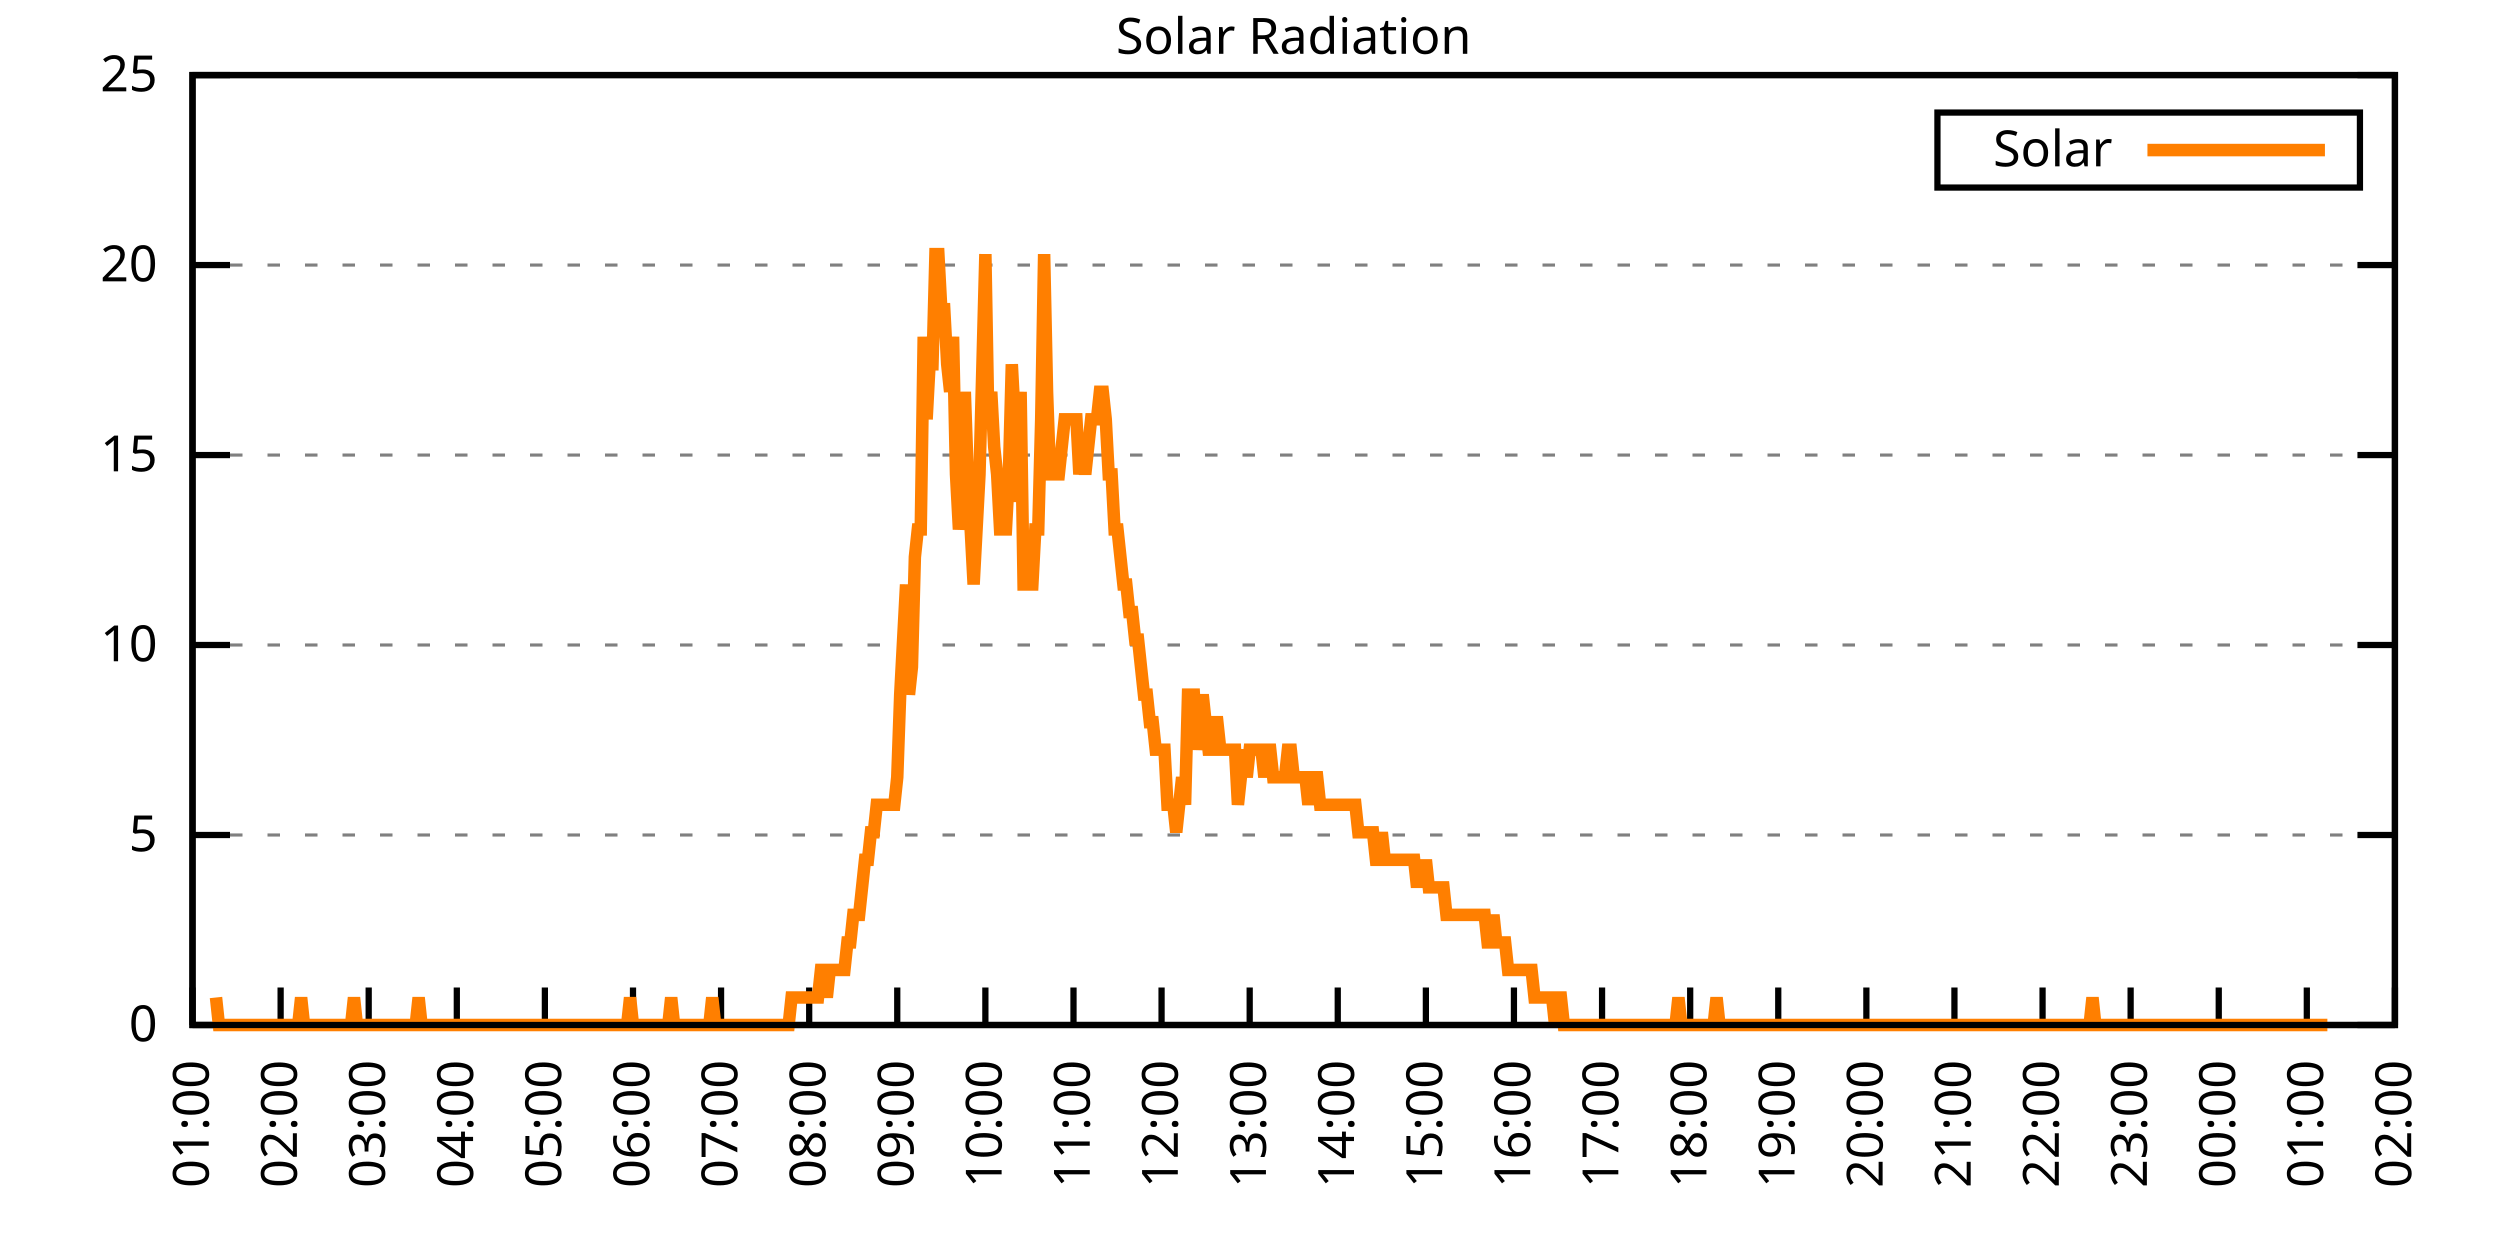
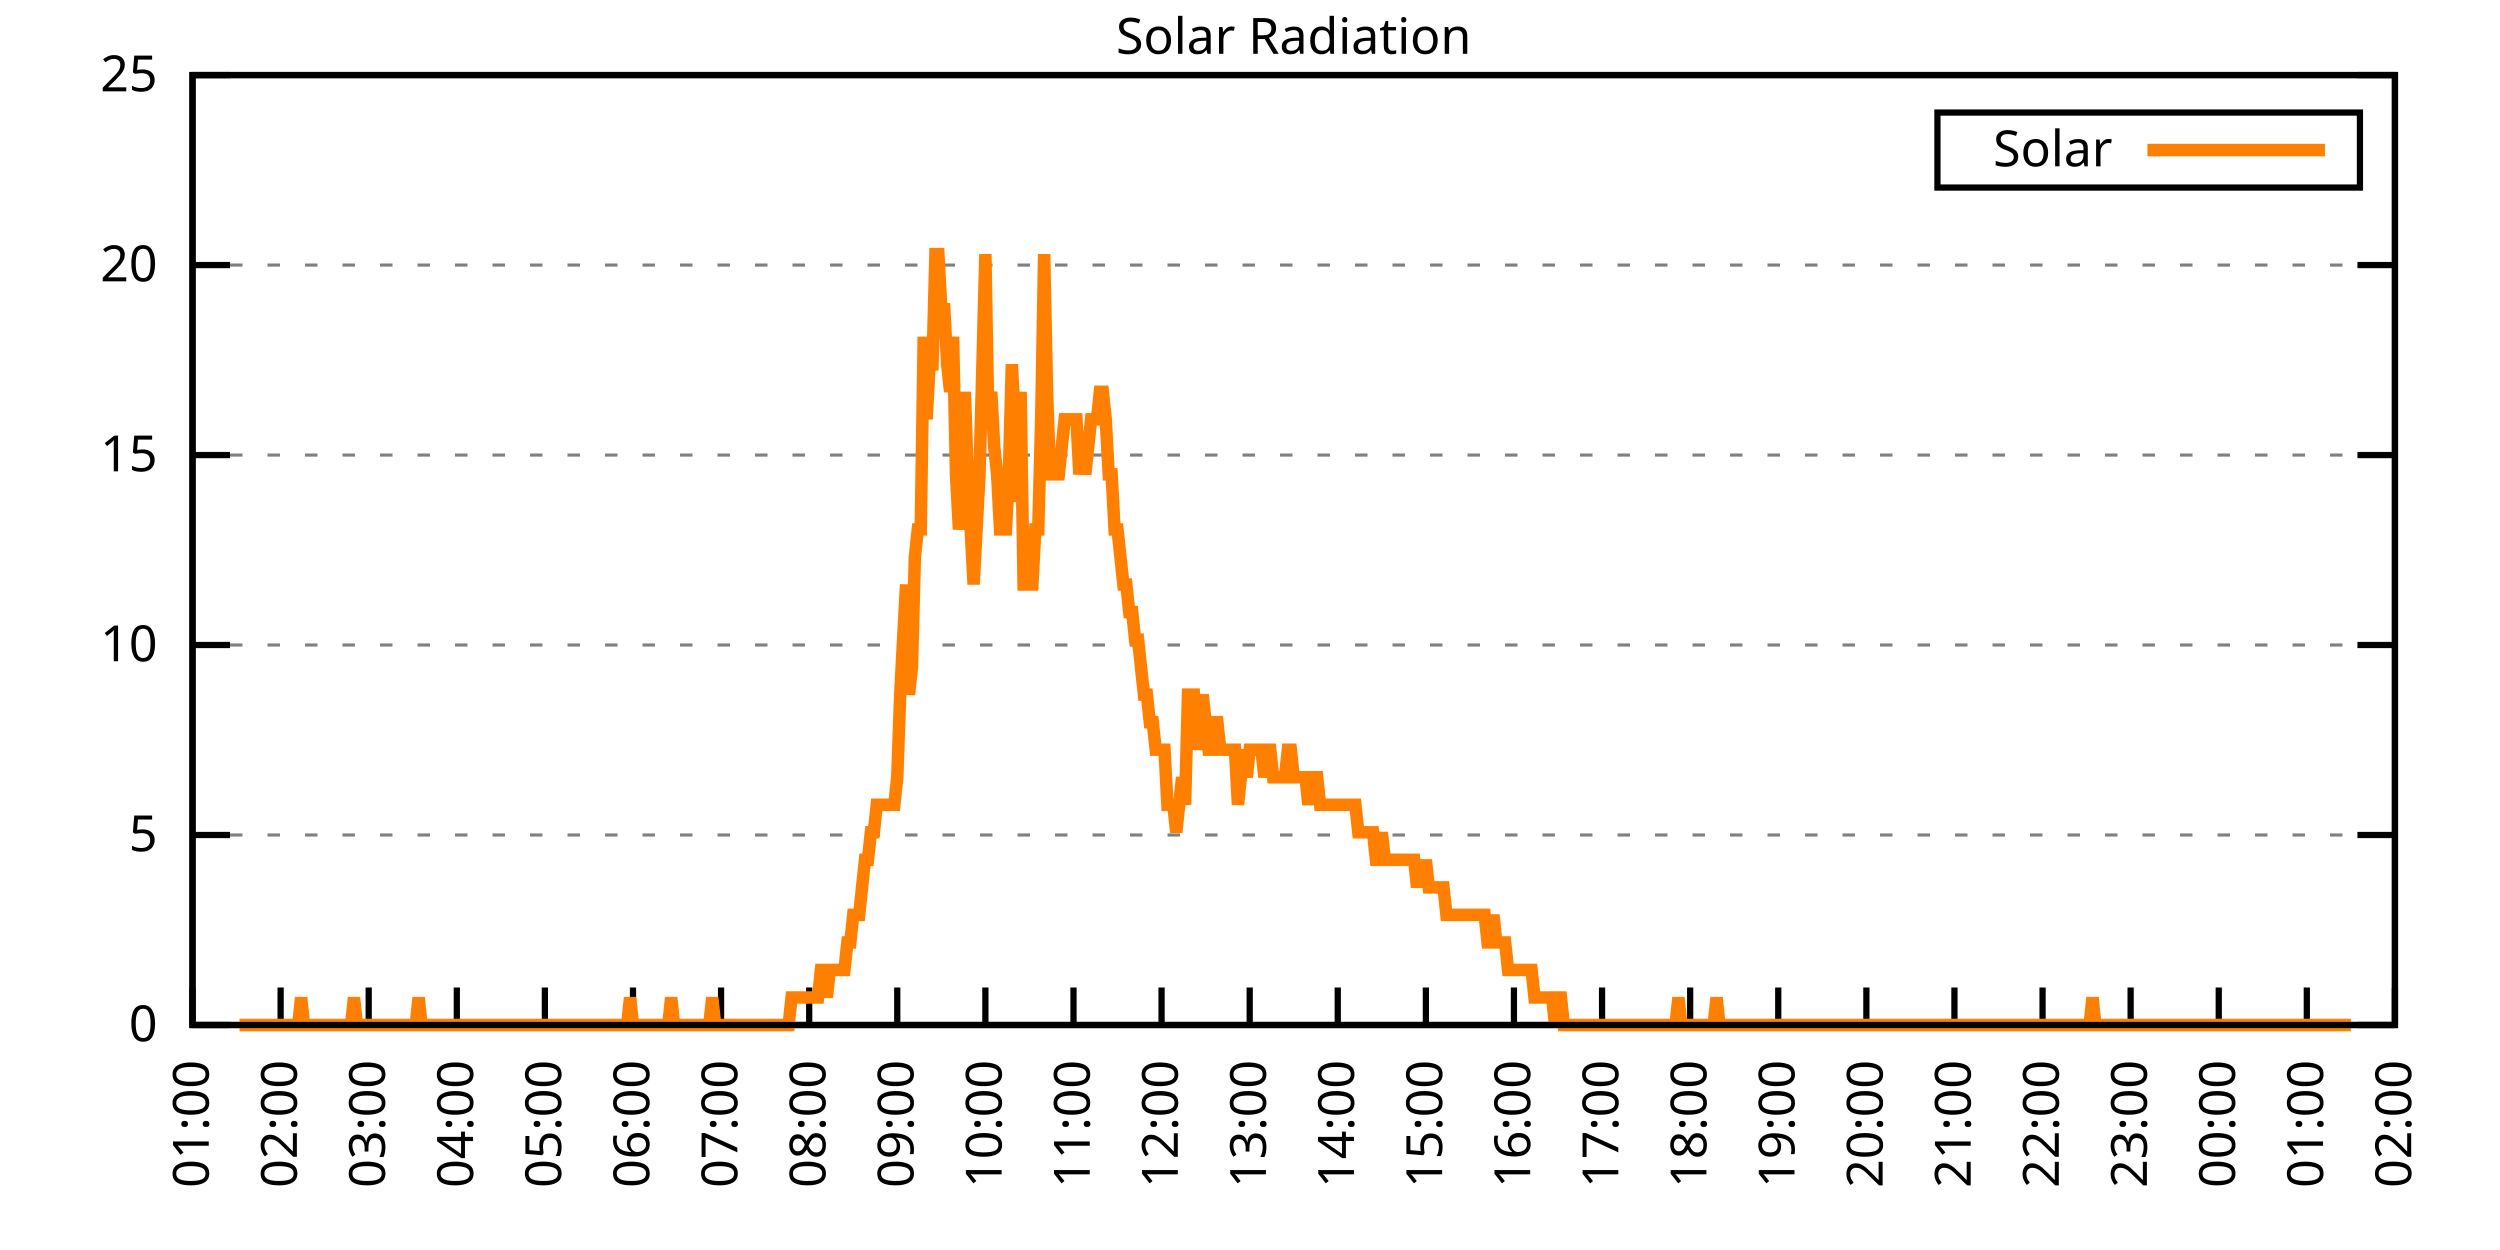
<svg xmlns="http://www.w3.org/2000/svg" xmlns:xlink="http://www.w3.org/1999/xlink" width="400" height="200" viewBox="0 0 400 200">
  <g id="gnuplot_canvas">
    <rect x="0" y="0" width="400" height="200" fill="none" />
    <defs>
      <circle id="gpDot" r="0.5" stroke-width="0.5" stroke="currentColor" />
      <path id="gpPt0" stroke-width="0.333" stroke="currentColor" d="M-1,0 h2 M0,-1 v2" />
      <path id="gpPt1" stroke-width="0.333" stroke="currentColor" d="M-1,-1 L1,1 M1,-1 L-1,1" />
      <path id="gpPt2" stroke-width="0.333" stroke="currentColor" d="M-1,0 L1,0 M0,-1 L0,1 M-1,-1 L1,1 M-1,1 L1,-1" />
      <rect id="gpPt3" stroke-width="0.333" stroke="currentColor" x="-1" y="-1" width="2" height="2" />
      <rect id="gpPt4" stroke-width="0.333" stroke="currentColor" fill="currentColor" x="-1" y="-1" width="2" height="2" />
      <circle id="gpPt5" stroke-width="0.333" stroke="currentColor" cx="0" cy="0" r="1" />
      <use xlink:href="#gpPt5" id="gpPt6" fill="currentColor" stroke="none" />
      <path id="gpPt7" stroke-width="0.333" stroke="currentColor" d="M0,-1.33 L-1.33,0.67 L1.33,0.67 z" />
      <use xlink:href="#gpPt7" id="gpPt8" fill="currentColor" stroke="none" />
      <use xlink:href="#gpPt7" id="gpPt9" stroke="currentColor" transform="rotate(180)" />
      <use xlink:href="#gpPt9" id="gpPt10" fill="currentColor" stroke="none" />
      <use xlink:href="#gpPt3" id="gpPt11" stroke="currentColor" transform="rotate(45)" />
      <use xlink:href="#gpPt11" id="gpPt12" fill="currentColor" stroke="none" />
      <path id="gpPt13" stroke-width="0.333" stroke="currentColor" d="M0,1.330 L1.265,0.411 L0.782,-1.067 L-0.782,-1.076 L-1.265,0.411 z" />
      <use xlink:href="#gpPt13" id="gpPt14" fill="currentColor" stroke="none" />
      <filter id="textbox" filterUnits="objectBoundingBox" x="0" y="0" height="1" width="1">
        <feFlood flood-color="white" flood-opacity="1" result="bgnd" />
        <feComposite in="SourceGraphic" in2="bgnd" operator="atop" />
      </filter>
      <filter id="greybox" filterUnits="objectBoundingBox" x="0" y="0" height="1" width="1">
        <feFlood flood-color="lightgrey" flood-opacity="1" result="grey" />
        <feComposite in="SourceGraphic" in2="grey" operator="atop" />
      </filter>
    </defs>
    <g fill="none" color="white" stroke="currentColor" stroke-width="1.00" stroke-linecap="butt" stroke-linejoin="miter">
</g>
    <g fill="none" color="black" stroke="currentColor" stroke-width="1.00" stroke-linecap="butt" stroke-linejoin="miter">
      <g stroke="none" shape-rendering="crispEdges">
        <polygon fill="rgb(255, 255, 255)" points="30.80,164.00 383.18,164.00 383.18,12.02 30.80,12.02 " />
      </g>
    </g>
    <g fill="none" color="black" stroke="currentColor" stroke-width="1.00" stroke-linecap="butt" stroke-linejoin="miter">
</g>
    <g fill="none" color="black" stroke="black" stroke-width="0.50" stroke-linecap="butt" stroke-linejoin="miter">
</g>
    <g fill="none" color="gray" stroke="currentColor" stroke-width="0.50" stroke-linecap="butt" stroke-linejoin="miter">
      <path stroke="gray" stroke-dasharray="2,4" class="gridline" d="M30.80,164.00 L383.19,164.00  " />
    </g>
    <g fill="none" color="gray" stroke="gray" stroke-width="1.00" stroke-linecap="butt" stroke-linejoin="miter">
</g>
    <g fill="none" color="black" stroke="currentColor" stroke-width="1.00" stroke-linecap="butt" stroke-linejoin="miter">
      <path stroke="black" d="M30.80,164.00 L36.80,164.00 M383.19,164.00 L377.19,164.00  " />
      <g transform="translate(25.20,166.60)" stroke="none" fill="black" font-family="Sans" font-size="8.00" text-anchor="end">
        <text>
          <tspan font-family="Sans"> 0</tspan>
        </text>
      </g>
    </g>
    <g fill="none" color="black" stroke="currentColor" stroke-width="1.00" stroke-linecap="butt" stroke-linejoin="miter">
</g>
    <g fill="none" color="black" stroke="black" stroke-width="0.50" stroke-linecap="butt" stroke-linejoin="miter">
</g>
    <g fill="none" color="gray" stroke="currentColor" stroke-width="0.50" stroke-linecap="butt" stroke-linejoin="miter">
      <path stroke="gray" stroke-dasharray="2,4" class="gridline" d="M30.80,133.60 L383.19,133.60  " />
    </g>
    <g fill="none" color="gray" stroke="gray" stroke-width="1.00" stroke-linecap="butt" stroke-linejoin="miter">
</g>
    <g fill="none" color="black" stroke="currentColor" stroke-width="1.00" stroke-linecap="butt" stroke-linejoin="miter">
      <path stroke="black" d="M30.80,133.60 L36.80,133.60 M383.19,133.60 L377.19,133.60  " />
      <g transform="translate(25.20,136.20)" stroke="none" fill="black" font-family="Sans" font-size="8.00" text-anchor="end">
        <text>
          <tspan font-family="Sans"> 5</tspan>
        </text>
      </g>
    </g>
    <g fill="none" color="black" stroke="currentColor" stroke-width="1.00" stroke-linecap="butt" stroke-linejoin="miter">
</g>
    <g fill="none" color="black" stroke="black" stroke-width="0.50" stroke-linecap="butt" stroke-linejoin="miter">
</g>
    <g fill="none" color="gray" stroke="currentColor" stroke-width="0.50" stroke-linecap="butt" stroke-linejoin="miter">
      <path stroke="gray" stroke-dasharray="2,4" class="gridline" d="M30.80,103.20 L383.19,103.20  " />
    </g>
    <g fill="none" color="gray" stroke="gray" stroke-width="1.00" stroke-linecap="butt" stroke-linejoin="miter">
</g>
    <g fill="none" color="black" stroke="currentColor" stroke-width="1.00" stroke-linecap="butt" stroke-linejoin="miter">
      <path stroke="black" d="M30.80,103.20 L36.80,103.20 M383.19,103.20 L377.19,103.20  " />
      <g transform="translate(25.20,105.80)" stroke="none" fill="black" font-family="Sans" font-size="8.00" text-anchor="end">
        <text>
          <tspan font-family="Sans"> 10</tspan>
        </text>
      </g>
    </g>
    <g fill="none" color="black" stroke="currentColor" stroke-width="1.00" stroke-linecap="butt" stroke-linejoin="miter">
</g>
    <g fill="none" color="black" stroke="black" stroke-width="0.50" stroke-linecap="butt" stroke-linejoin="miter">
</g>
    <g fill="none" color="gray" stroke="currentColor" stroke-width="0.50" stroke-linecap="butt" stroke-linejoin="miter">
      <path stroke="gray" stroke-dasharray="2,4" class="gridline" d="M30.80,72.81 L383.19,72.81  " />
    </g>
    <g fill="none" color="gray" stroke="gray" stroke-width="1.00" stroke-linecap="butt" stroke-linejoin="miter">
</g>
    <g fill="none" color="black" stroke="currentColor" stroke-width="1.00" stroke-linecap="butt" stroke-linejoin="miter">
      <path stroke="black" d="M30.80,72.81 L36.80,72.81 M383.19,72.81 L377.19,72.81  " />
      <g transform="translate(25.20,75.41)" stroke="none" fill="black" font-family="Sans" font-size="8.00" text-anchor="end">
        <text>
          <tspan font-family="Sans"> 15</tspan>
        </text>
      </g>
    </g>
    <g fill="none" color="black" stroke="currentColor" stroke-width="1.00" stroke-linecap="butt" stroke-linejoin="miter">
</g>
    <g fill="none" color="black" stroke="black" stroke-width="0.50" stroke-linecap="butt" stroke-linejoin="miter">
</g>
    <g fill="none" color="gray" stroke="currentColor" stroke-width="0.50" stroke-linecap="butt" stroke-linejoin="miter">
      <path stroke="gray" stroke-dasharray="2,4" class="gridline" d="M30.80,42.41 L383.19,42.41  " />
    </g>
    <g fill="none" color="gray" stroke="gray" stroke-width="1.00" stroke-linecap="butt" stroke-linejoin="miter">
</g>
    <g fill="none" color="black" stroke="currentColor" stroke-width="1.00" stroke-linecap="butt" stroke-linejoin="miter">
      <path stroke="black" d="M30.80,42.41 L36.80,42.41 M383.19,42.41 L377.19,42.41  " />
      <g transform="translate(25.20,45.01)" stroke="none" fill="black" font-family="Sans" font-size="8.00" text-anchor="end">
        <text>
          <tspan font-family="Sans"> 20</tspan>
        </text>
      </g>
    </g>
    <g fill="none" color="black" stroke="currentColor" stroke-width="1.00" stroke-linecap="butt" stroke-linejoin="miter">
</g>
    <g fill="none" color="black" stroke="black" stroke-width="0.50" stroke-linecap="butt" stroke-linejoin="miter">
</g>
    <g fill="none" color="gray" stroke="currentColor" stroke-width="0.50" stroke-linecap="butt" stroke-linejoin="miter">
      <path stroke="gray" stroke-dasharray="2,4" class="gridline" d="M30.80,12.01 L383.19,12.01  " />
    </g>
    <g fill="none" color="gray" stroke="gray" stroke-width="1.00" stroke-linecap="butt" stroke-linejoin="miter">
</g>
    <g fill="none" color="black" stroke="currentColor" stroke-width="1.00" stroke-linecap="butt" stroke-linejoin="miter">
      <path stroke="black" d="M30.80,12.01 L36.80,12.01 M383.19,12.01 L377.19,12.01  " />
      <g transform="translate(25.20,14.61)" stroke="none" fill="black" font-family="Sans" font-size="8.00" text-anchor="end">
        <text>
          <tspan font-family="Sans"> 25</tspan>
        </text>
      </g>
    </g>
    <g fill="none" color="black" stroke="currentColor" stroke-width="1.00" stroke-linecap="butt" stroke-linejoin="miter">
      <path stroke="black" d="M30.80,164.00 L30.80,158.00  " />
      <g transform="translate(33.40,169.60) rotate(270.00)" stroke="none" fill="black" font-family="Sans" font-size="8.00" text-anchor="end">
        <text>
          <tspan font-family="Sans">01:00</tspan>
        </text>
      </g>
    </g>
    <g fill="none" color="black" stroke="currentColor" stroke-width="1.00" stroke-linecap="butt" stroke-linejoin="miter">
      <path stroke="black" d="M44.90,164.00 L44.90,158.00  " />
      <g transform="translate(47.50,169.60) rotate(270.00)" stroke="none" fill="black" font-family="Sans" font-size="8.00" text-anchor="end">
        <text>
          <tspan font-family="Sans">02:00</tspan>
        </text>
      </g>
    </g>
    <g fill="none" color="black" stroke="currentColor" stroke-width="1.00" stroke-linecap="butt" stroke-linejoin="miter">
      <path stroke="black" d="M58.99,164.00 L58.99,158.00  " />
      <g transform="translate(61.59,169.60) rotate(270.00)" stroke="none" fill="black" font-family="Sans" font-size="8.00" text-anchor="end">
        <text>
          <tspan font-family="Sans">03:00</tspan>
        </text>
      </g>
    </g>
    <g fill="none" color="black" stroke="currentColor" stroke-width="1.00" stroke-linecap="butt" stroke-linejoin="miter">
      <path stroke="black" d="M73.09,164.00 L73.09,158.00  " />
      <g transform="translate(75.69,169.60) rotate(270.00)" stroke="none" fill="black" font-family="Sans" font-size="8.00" text-anchor="end">
        <text>
          <tspan font-family="Sans">04:00</tspan>
        </text>
      </g>
    </g>
    <g fill="none" color="black" stroke="currentColor" stroke-width="1.00" stroke-linecap="butt" stroke-linejoin="miter">
      <path stroke="black" d="M87.18,164.00 L87.18,158.00  " />
      <g transform="translate(89.78,169.60) rotate(270.00)" stroke="none" fill="black" font-family="Sans" font-size="8.00" text-anchor="end">
        <text>
          <tspan font-family="Sans">05:00</tspan>
        </text>
      </g>
    </g>
    <g fill="none" color="black" stroke="currentColor" stroke-width="1.00" stroke-linecap="butt" stroke-linejoin="miter">
      <path stroke="black" d="M101.28,164.00 L101.28,158.00  " />
      <g transform="translate(103.88,169.60) rotate(270.00)" stroke="none" fill="black" font-family="Sans" font-size="8.00" text-anchor="end">
        <text>
          <tspan font-family="Sans">06:00</tspan>
        </text>
      </g>
    </g>
    <g fill="none" color="black" stroke="currentColor" stroke-width="1.00" stroke-linecap="butt" stroke-linejoin="miter">
      <path stroke="black" d="M115.37,164.00 L115.37,158.00  " />
      <g transform="translate(117.97,169.60) rotate(270.00)" stroke="none" fill="black" font-family="Sans" font-size="8.00" text-anchor="end">
        <text>
          <tspan font-family="Sans">07:00</tspan>
        </text>
      </g>
    </g>
    <g fill="none" color="black" stroke="currentColor" stroke-width="1.00" stroke-linecap="butt" stroke-linejoin="miter">
      <path stroke="black" d="M129.47,164.00 L129.47,158.00  " />
      <g transform="translate(132.07,169.60) rotate(270.00)" stroke="none" fill="black" font-family="Sans" font-size="8.00" text-anchor="end">
        <text>
          <tspan font-family="Sans">08:00</tspan>
        </text>
      </g>
    </g>
    <g fill="none" color="black" stroke="currentColor" stroke-width="1.00" stroke-linecap="butt" stroke-linejoin="miter">
      <path stroke="black" d="M143.56,164.00 L143.56,158.00  " />
      <g transform="translate(146.16,169.60) rotate(270.00)" stroke="none" fill="black" font-family="Sans" font-size="8.00" text-anchor="end">
        <text>
          <tspan font-family="Sans">09:00</tspan>
        </text>
      </g>
    </g>
    <g fill="none" color="black" stroke="currentColor" stroke-width="1.00" stroke-linecap="butt" stroke-linejoin="miter">
      <path stroke="black" d="M157.66,164.00 L157.66,158.00  " />
      <g transform="translate(160.26,169.60) rotate(270.00)" stroke="none" fill="black" font-family="Sans" font-size="8.00" text-anchor="end">
        <text>
          <tspan font-family="Sans">10:00</tspan>
        </text>
      </g>
    </g>
    <g fill="none" color="black" stroke="currentColor" stroke-width="1.00" stroke-linecap="butt" stroke-linejoin="miter">
      <path stroke="black" d="M171.76,164.00 L171.76,158.00  " />
      <g transform="translate(174.36,169.60) rotate(270.00)" stroke="none" fill="black" font-family="Sans" font-size="8.00" text-anchor="end">
        <text>
          <tspan font-family="Sans">11:00</tspan>
        </text>
      </g>
    </g>
    <g fill="none" color="black" stroke="currentColor" stroke-width="1.00" stroke-linecap="butt" stroke-linejoin="miter">
      <path stroke="black" d="M185.85,164.00 L185.85,158.00  " />
      <g transform="translate(188.45,169.60) rotate(270.00)" stroke="none" fill="black" font-family="Sans" font-size="8.00" text-anchor="end">
        <text>
          <tspan font-family="Sans">12:00</tspan>
        </text>
      </g>
    </g>
    <g fill="none" color="black" stroke="currentColor" stroke-width="1.00" stroke-linecap="butt" stroke-linejoin="miter">
      <path stroke="black" d="M199.95,164.00 L199.95,158.00  " />
      <g transform="translate(202.55,169.60) rotate(270.00)" stroke="none" fill="black" font-family="Sans" font-size="8.00" text-anchor="end">
        <text>
          <tspan font-family="Sans">13:00</tspan>
        </text>
      </g>
    </g>
    <g fill="none" color="black" stroke="currentColor" stroke-width="1.00" stroke-linecap="butt" stroke-linejoin="miter">
      <path stroke="black" d="M214.04,164.00 L214.04,158.00  " />
      <g transform="translate(216.64,169.60) rotate(270.00)" stroke="none" fill="black" font-family="Sans" font-size="8.00" text-anchor="end">
        <text>
          <tspan font-family="Sans">14:00</tspan>
        </text>
      </g>
    </g>
    <g fill="none" color="black" stroke="currentColor" stroke-width="1.00" stroke-linecap="butt" stroke-linejoin="miter">
      <path stroke="black" d="M228.14,164.00 L228.14,158.00  " />
      <g transform="translate(230.74,169.60) rotate(270.00)" stroke="none" fill="black" font-family="Sans" font-size="8.00" text-anchor="end">
        <text>
          <tspan font-family="Sans">15:00</tspan>
        </text>
      </g>
    </g>
    <g fill="none" color="black" stroke="currentColor" stroke-width="1.00" stroke-linecap="butt" stroke-linejoin="miter">
      <path stroke="black" d="M242.23,164.00 L242.23,158.00  " />
      <g transform="translate(244.83,169.60) rotate(270.00)" stroke="none" fill="black" font-family="Sans" font-size="8.00" text-anchor="end">
        <text>
          <tspan font-family="Sans">16:00</tspan>
        </text>
      </g>
    </g>
    <g fill="none" color="black" stroke="currentColor" stroke-width="1.00" stroke-linecap="butt" stroke-linejoin="miter">
      <path stroke="black" d="M256.33,164.00 L256.33,158.00  " />
      <g transform="translate(258.93,169.60) rotate(270.00)" stroke="none" fill="black" font-family="Sans" font-size="8.00" text-anchor="end">
        <text>
          <tspan font-family="Sans">17:00</tspan>
        </text>
      </g>
    </g>
    <g fill="none" color="black" stroke="currentColor" stroke-width="1.00" stroke-linecap="butt" stroke-linejoin="miter">
      <path stroke="black" d="M270.43,164.00 L270.43,158.00  " />
      <g transform="translate(273.03,169.60) rotate(270.00)" stroke="none" fill="black" font-family="Sans" font-size="8.00" text-anchor="end">
        <text>
          <tspan font-family="Sans">18:00</tspan>
        </text>
      </g>
    </g>
    <g fill="none" color="black" stroke="currentColor" stroke-width="1.00" stroke-linecap="butt" stroke-linejoin="miter">
      <path stroke="black" d="M284.52,164.00 L284.52,158.00  " />
      <g transform="translate(287.12,169.60) rotate(270.00)" stroke="none" fill="black" font-family="Sans" font-size="8.00" text-anchor="end">
        <text>
          <tspan font-family="Sans">19:00</tspan>
        </text>
      </g>
    </g>
    <g fill="none" color="black" stroke="currentColor" stroke-width="1.00" stroke-linecap="butt" stroke-linejoin="miter">
      <path stroke="black" d="M298.62,164.00 L298.62,158.00  " />
      <g transform="translate(301.22,169.60) rotate(270.00)" stroke="none" fill="black" font-family="Sans" font-size="8.00" text-anchor="end">
        <text>
          <tspan font-family="Sans">20:00</tspan>
        </text>
      </g>
    </g>
    <g fill="none" color="black" stroke="currentColor" stroke-width="1.00" stroke-linecap="butt" stroke-linejoin="miter">
      <path stroke="black" d="M312.71,164.00 L312.71,158.00  " />
      <g transform="translate(315.31,169.60) rotate(270.00)" stroke="none" fill="black" font-family="Sans" font-size="8.00" text-anchor="end">
        <text>
          <tspan font-family="Sans">21:00</tspan>
        </text>
      </g>
    </g>
    <g fill="none" color="black" stroke="currentColor" stroke-width="1.00" stroke-linecap="butt" stroke-linejoin="miter">
      <path stroke="black" d="M326.81,164.00 L326.81,158.00  " />
      <g transform="translate(329.41,169.60) rotate(270.00)" stroke="none" fill="black" font-family="Sans" font-size="8.00" text-anchor="end">
        <text>
          <tspan font-family="Sans">22:00</tspan>
        </text>
      </g>
    </g>
    <g fill="none" color="black" stroke="currentColor" stroke-width="1.00" stroke-linecap="butt" stroke-linejoin="miter">
      <path stroke="black" d="M340.90,164.00 L340.90,158.00  " />
      <g transform="translate(343.50,169.60) rotate(270.00)" stroke="none" fill="black" font-family="Sans" font-size="8.00" text-anchor="end">
        <text>
          <tspan font-family="Sans">23:00</tspan>
        </text>
      </g>
    </g>
    <g fill="none" color="black" stroke="currentColor" stroke-width="1.00" stroke-linecap="butt" stroke-linejoin="miter">
      <path stroke="black" d="M355.00,164.00 L355.00,158.00  " />
      <g transform="translate(357.60,169.60) rotate(270.00)" stroke="none" fill="black" font-family="Sans" font-size="8.00" text-anchor="end">
        <text>
          <tspan font-family="Sans">00:00</tspan>
        </text>
      </g>
    </g>
    <g fill="none" color="black" stroke="currentColor" stroke-width="1.00" stroke-linecap="butt" stroke-linejoin="miter">
      <path stroke="black" d="M369.09,164.00 L369.09,158.00  " />
      <g transform="translate(371.69,169.60) rotate(270.00)" stroke="none" fill="black" font-family="Sans" font-size="8.00" text-anchor="end">
        <text>
          <tspan font-family="Sans">01:00</tspan>
        </text>
      </g>
    </g>
    <g fill="none" color="black" stroke="currentColor" stroke-width="1.00" stroke-linecap="butt" stroke-linejoin="miter">
      <path stroke="black" d="M383.19,164.00 L383.19,158.00  " />
      <g transform="translate(385.79,169.60) rotate(270.00)" stroke="none" fill="black" font-family="Sans" font-size="8.00" text-anchor="end">
        <text>
          <tspan font-family="Sans">02:00</tspan>
        </text>
      </g>
    </g>
    <g fill="none" color="black" stroke="currentColor" stroke-width="1.00" stroke-linecap="butt" stroke-linejoin="miter">
</g>
    <g fill="none" color="black" stroke="currentColor" stroke-width="1.00" stroke-linecap="butt" stroke-linejoin="miter">
      <path stroke="black" d="M30.80,12.01 L30.80,164.00 L383.19,164.00 L383.19,12.01 L30.80,12.01 Z  " />
    </g>
    <g fill="none" color="black" stroke="currentColor" stroke-width="1.00" stroke-linecap="butt" stroke-linejoin="miter">
</g>
    <g fill="none" color="black" stroke="currentColor" stroke-width="1.00" stroke-linecap="butt" stroke-linejoin="miter">
      <path stroke="black" d="M309.99,30.01 L309.99,18.01 L377.59,18.01 L377.59,30.01 L309.99,30.01 Z  " />
    </g>
    <g id="Solar_Radiation_plot_1">
      <g fill="none" color="white" stroke="black" stroke-width="2.00" stroke-linecap="butt" stroke-linejoin="miter">
</g>
      <g fill="none" color="black" stroke="currentColor" stroke-width="2.00" stroke-linecap="butt" stroke-linejoin="miter">
        <g transform="translate(337.99,26.61)" stroke="none" fill="black" font-family="Sans" font-size="8.00" text-anchor="end">
          <text>
            <tspan font-family="Sans">Solar</tspan>
          </text>
        </g>
      </g>
      <g fill="none" color="black" stroke="currentColor" stroke-width="2.00" stroke-linecap="butt" stroke-linejoin="miter">
-         <path stroke="rgb(255, 127,   0)" d="M343.59,24.01 L371.99,24.01 M34.56,159.60 L35.03,164.00 L35.50,164.00 L35.97,164.00 L36.44,164.00 L36.91,164.00   L37.38,164.00 L37.85,164.00 L38.32,164.00 L38.79,164.00 L39.26,164.00 L39.73,164.00 L40.20,164.00 L40.67,164.00   L41.14,164.00 L41.61,164.00 L42.08,164.00 L42.55,164.00 L43.02,164.00 L43.49,164.00 L43.96,164.00 L44.43,164.00   L44.90,164.00 L45.37,164.00 L45.84,164.00 L46.31,164.00 L46.78,164.00 L47.24,164.00 L47.71,164.00 L48.18,159.60   L48.65,164.00 L49.12,164.00 L49.59,164.00 L50.06,164.00 L50.53,164.00 L51.00,164.00 L51.47,164.00 L51.94,164.00   L52.41,164.00 L52.88,164.00 L53.35,164.00 L53.82,164.00 L54.29,164.00 L54.76,164.00 L55.23,164.00 L55.70,164.00   L56.17,164.00 L56.64,159.60 L57.11,164.00 L57.58,164.00 L58.05,164.00 L58.52,164.00 L58.99,164.00 L59.46,164.00   L59.93,164.00 L60.40,164.00 L60.87,164.00 L61.34,164.00 L61.81,164.00 L62.28,164.00 L62.75,164.00 L63.22,164.00   L63.69,164.00 L64.16,164.00 L64.63,164.00 L65.10,164.00 L65.57,164.00 L66.04,164.00 L66.51,164.00 L66.98,159.60   L67.45,164.00 L67.92,164.00 L68.39,164.00 L68.86,164.00 L69.33,164.00 L69.80,164.00 L70.27,164.00 L70.74,164.00   L71.21,164.00 L71.68,164.00 L72.15,164.00 L72.62,164.00 L73.09,164.00 L73.56,164.00 L74.03,164.00 L74.50,164.00   L74.97,164.00 L75.44,164.00 L75.91,164.00 L76.38,164.00 L76.85,164.00 L77.32,164.00 L77.79,164.00 L78.26,164.00   L78.73,164.00 L79.19,164.00 L79.66,164.00 L80.13,164.00 L80.60,164.00 L81.07,164.00 L81.54,164.00 L82.01,164.00   L82.48,164.00 L82.95,164.00 L83.42,164.00 L83.89,164.00 L84.36,164.00 L84.83,164.00 L85.30,164.00 L85.77,164.00   L86.24,164.00 L86.71,164.00 L87.18,164.00 L87.65,164.00 L88.12,164.00 L88.59,164.00 L89.06,164.00 L89.53,164.00   L90.00,164.00 L90.47,164.00 L90.94,164.00 L91.41,164.00 L91.88,164.00 L92.35,164.00 L92.82,164.00 L93.29,164.00   L93.76,164.00 L94.23,164.00 L94.70,164.00 L95.17,164.00 L95.64,164.00 L96.11,164.00 L96.58,164.00 L97.05,164.00   L97.52,164.00 L97.99,164.00 L98.46,164.00 L98.93,164.00 L99.40,164.00 L99.87,164.00 L100.34,164.00 L100.81,159.60   L101.28,164.00 L101.75,164.00 L102.22,164.00 L102.69,164.00 L103.16,164.00 L103.63,164.00 L104.10,164.00 L104.57,164.00   L105.04,164.00 L105.51,164.00 L105.98,164.00 L106.45,164.00 L106.92,164.00 L107.39,159.60 L107.86,164.00 L108.33,164.00   L108.80,164.00 L109.27,164.00 L109.74,164.00 L110.21,164.00 L110.68,164.00 L111.14,164.00 L111.61,164.00 L112.08,164.00   L112.55,164.00 L113.02,164.00 L113.49,164.00 L113.96,159.60 L114.43,164.00 L114.90,164.00 L115.37,164.00 L115.84,164.00   L116.31,164.00 L116.78,164.00 L117.25,164.00 L117.72,164.00 L118.19,164.00 L118.66,164.00 L119.13,164.00 L119.60,164.00   L120.07,164.00 L120.54,164.00 L121.01,164.00 L121.48,164.00 L121.95,164.00 L122.42,164.00 L122.89,164.00 L123.36,164.00   L123.83,164.00 L124.30,164.00 L124.77,164.00 L125.24,164.00 L125.71,164.00 L126.18,164.00 L126.65,159.60 L127.12,159.60   L127.59,159.60 L128.06,159.60 L128.53,159.60 L129.00,159.60 L129.47,159.60 L129.94,159.60 L130.41,159.60 L130.88,159.60   L131.35,155.19 L131.82,155.19 L132.29,159.60 L132.76,155.19 L133.23,155.19 L133.70,155.19 L134.17,155.19 L134.64,155.19   L135.11,155.19 L135.58,150.79 L136.05,150.79 L136.52,146.38 L136.99,146.38 L137.46,146.38 L137.93,141.98 L138.40,137.57   L138.87,137.57 L139.34,133.17 L139.81,133.17 L140.28,128.76 L140.75,128.76 L141.22,128.76 L141.69,128.76 L142.16,128.76   L142.63,128.76 L143.09,128.76 L143.56,124.36 L144.03,111.14 L144.50,102.33 L144.97,93.52 L145.44,111.14 L145.91,106.74   L146.38,89.12 L146.85,84.71 L147.32,84.71 L147.79,53.88 L148.26,67.09 L148.73,58.28 L149.20,58.28 L149.67,40.66   L150.14,40.66 L150.61,49.47 L151.08,49.47 L151.55,58.28 L152.02,62.69 L152.49,53.88 L152.96,75.90 L153.43,84.71   L153.90,80.31 L154.37,62.69 L154.84,75.90 L155.31,84.71 L155.78,93.52 L156.25,84.71 L156.72,75.90 L157.19,58.28   L157.66,40.66 L158.13,67.09 L158.60,62.69 L159.07,71.50 L159.54,75.90 L160.01,84.71 L160.48,84.71 L160.95,84.71   L161.42,75.90 L161.89,58.28 L162.36,67.09 L162.83,80.31 L163.30,62.69 L163.77,93.52 L164.24,93.52 L164.71,93.52   L165.18,93.52 L165.65,84.71 L166.12,84.71 L166.59,67.09 L167.06,40.66 L167.53,62.69 L168.00,75.90 L168.47,75.90   L168.94,75.90 L169.41,75.90 L169.88,71.50 L170.35,67.09 L170.82,67.09 L171.29,67.09 L171.76,67.09 L172.23,67.09   L172.70,75.90 L173.17,71.50 L173.64,75.90 L174.11,71.50 L174.58,67.09 L175.04,67.09 L175.51,67.09 L175.98,62.69   L176.45,62.69 L176.92,67.09 L177.39,75.90 L177.86,75.90 L178.33,84.71 L178.80,84.71 L179.27,89.12 L179.74,93.52   L180.21,93.52 L180.68,97.93 L181.15,97.93 L181.62,102.33 L182.09,102.33 L182.56,106.74 L183.03,111.14 L183.50,111.14   L183.97,115.55 L184.44,115.55 L184.91,119.95 L185.38,119.95 L185.85,119.95 L186.32,119.95 L186.79,128.76 L187.26,128.76   L187.73,128.76 L188.20,133.17 L188.67,128.76 L189.14,124.36 L189.61,128.76 L190.08,111.14 L190.55,111.14 L191.02,111.14   L191.49,119.95 L191.96,115.55 L192.43,111.14 L192.90,115.55 L193.37,119.95 L193.84,119.95 L194.31,115.55 L194.78,115.55   L195.25,119.95 L195.72,119.95 L196.19,119.95 L196.66,119.95 L197.13,119.95 L197.60,119.95 L198.07,128.76 L198.54,124.36   L199.01,119.95 L199.48,124.36 L199.95,119.95 L200.42,119.95 L200.89,119.95 L201.36,119.95 L201.83,119.95 L202.30,124.36   L202.77,119.95 L203.24,119.95 L203.71,124.36 L204.18,124.36 L204.65,124.36 L205.12,124.36 L205.59,124.36 L206.06,119.95   L206.53,119.95 L207.00,124.36 L207.46,124.36 L207.93,124.36 L208.40,124.36 L208.87,124.36 L209.34,128.76 L209.81,124.36   L210.28,124.36 L210.75,124.36 L211.22,128.76 L211.69,128.76 L212.16,128.76 L212.63,128.76 L213.10,128.76 L213.57,128.76   L214.04,128.76 L214.51,128.76 L214.98,128.76 L215.45,128.76 L215.92,128.76 L216.39,128.76 L216.86,128.76 L217.33,133.17   L217.80,133.17 L218.27,133.17 L218.74,133.17 L219.21,133.17 L219.68,133.17 L220.15,137.57 L220.62,137.57 L221.09,133.17   L221.56,137.57 L222.03,137.57 L222.50,137.57 L222.97,137.57 L223.44,137.57 L223.91,137.57 L224.38,137.57 L224.85,137.57   L225.32,137.57 L225.79,137.57 L226.26,137.57 L226.73,141.98 L227.20,137.57 L227.67,141.98 L228.14,137.57 L228.61,141.98   L229.08,141.98 L229.55,141.98 L230.02,141.98 L230.49,141.98 L230.96,141.98 L231.43,146.38 L231.90,146.38 L232.37,146.38   L232.84,146.38 L233.31,146.38 L233.78,146.38 L234.25,146.38 L234.72,146.38 L235.19,146.38 L235.66,146.38 L236.13,146.38   L236.60,146.38 L237.07,146.38 L237.54,146.38 L238.01,150.79 L238.48,150.79 L238.95,146.38 L239.41,150.79 L239.88,150.79   L240.35,150.79 L240.82,150.79 L241.29,155.19 L241.76,155.19 L242.23,155.19 L242.70,155.19 L243.17,155.19 L243.64,155.19   L244.11,155.19 L244.58,155.19 L245.05,155.19 L245.52,159.60 L245.99,159.60 L246.46,159.60 L246.93,159.60 L247.40,159.60   L247.87,159.60 L248.34,159.60 L248.81,164.00 L249.28,159.60 L249.75,159.60 L250.22,164.00 L250.69,164.00 L251.16,164.00   L251.63,164.00 L252.10,164.00 L252.57,164.00 L253.04,164.00 L253.51,164.00 L253.98,164.00 L254.45,164.00 L254.92,164.00   L255.39,164.00 L255.86,164.00 L256.33,164.00 L256.80,164.00 L257.27,164.00 L257.74,164.00 L258.21,164.00 L258.68,164.00   L259.15,164.00 L259.62,164.00 L260.09,164.00 L260.56,164.00 L261.03,164.00 L261.50,164.00 L261.97,164.00 L262.44,164.00   L262.91,164.00 L263.38,164.00 L263.85,164.00 L264.32,164.00 L264.79,164.00 L265.26,164.00 L265.73,164.00 L266.20,164.00   L266.67,164.00 L267.14,164.00 L267.61,164.00 L268.08,164.00 L268.55,159.60 L269.02,164.00 L269.49,164.00 L269.96,164.00   L270.43,164.00 L270.90,164.00 L271.36,164.00 L271.83,164.00 L272.30,164.00 L272.77,164.00 L273.24,164.00 L273.71,164.00   L274.18,164.00 L274.65,159.60 L275.12,164.00 L275.59,164.00 L276.06,164.00 L276.53,164.00 L277.00,164.00 L277.47,164.00   L277.94,164.00 L278.41,164.00 L278.88,164.00 L279.35,164.00 L279.82,164.00 L280.29,164.00 L280.76,164.00 L281.23,164.00   L281.70,164.00 L282.17,164.00 L282.64,164.00 L283.11,164.00 L283.58,164.00 L284.05,164.00 L284.52,164.00 L284.99,164.00   L285.46,164.00 L285.93,164.00 L286.40,164.00 L286.87,164.00 L287.34,164.00 L287.81,164.00 L288.28,164.00 L288.75,164.00   L289.22,164.00 L289.69,164.00 L290.16,164.00 L290.63,164.00 L291.10,164.00 L291.57,164.00 L292.04,164.00 L292.51,164.00   L292.98,164.00 L293.45,164.00 L293.92,164.00 L294.39,164.00 L294.86,164.00 L295.33,164.00 L295.80,164.00 L296.27,164.00   L296.74,164.00 L297.21,164.00 L297.68,164.00 L298.15,164.00 L298.62,164.00 L299.09,164.00 L299.56,164.00 L300.03,164.00   L300.50,164.00 L300.97,164.00 L301.44,164.00 L301.91,164.00 L302.38,164.00 L302.85,164.00 L303.31,164.00 L303.78,164.00   L304.25,164.00 L304.72,164.00 L305.19,164.00 L305.66,164.00 L306.13,164.00 L306.60,164.00 L307.07,164.00 L307.54,164.00   L308.01,164.00 L308.48,164.00 L308.95,164.00 L309.42,164.00 L309.89,164.00 L310.36,164.00 L310.83,164.00 L311.30,164.00   L311.77,164.00 L312.24,164.00 L312.71,164.00 L313.18,164.00 L313.65,164.00 L314.12,164.00 L314.59,164.00 L315.06,164.00   L315.53,164.00 L316.00,164.00 L316.47,164.00 L316.94,164.00 L317.41,164.00 L317.88,164.00 L318.35,164.00 L318.82,164.00   L319.29,164.00 L319.76,164.00 L320.23,164.00 L320.70,164.00 L321.17,164.00 L321.64,164.00 L322.11,164.00 L322.58,164.00   L323.05,164.00 L323.52,164.00 L323.99,164.00 L324.46,164.00 L324.93,164.00 L325.40,164.00 L325.87,164.00 L326.34,164.00   L326.81,164.00 L327.28,164.00 L327.75,164.00 L328.22,164.00 L328.69,164.00 L329.16,164.00 L329.63,164.00 L330.10,164.00   L330.57,164.00 L331.04,164.00 L331.51,164.00 L331.98,164.00 L332.45,164.00 L332.92,164.00 L333.39,164.00 L333.86,164.00   L334.33,164.00 L334.80,159.60 L335.26,164.00 L335.73,164.00 L336.20,164.00 L336.67,164.00 L337.14,164.00 L337.61,164.00   L338.08,164.00 L338.55,164.00 L339.02,164.00 L339.49,164.00 L339.96,164.00 L340.43,164.00 L340.90,164.00 L341.37,164.00   L341.84,164.00 L342.31,164.00 L342.78,164.00 L343.25,164.00 L343.72,164.00 L344.19,164.00 L344.66,164.00 L345.13,164.00   L345.60,164.00 L346.07,164.00 L346.54,164.00 L347.01,164.00 L347.48,164.00 L347.95,164.00 L348.42,164.00 L348.89,164.00   L349.36,164.00 L349.83,164.00 L350.30,164.00 L350.77,164.00 L351.24,164.00 L351.71,164.00 L352.18,164.00 L352.65,164.00   L353.12,164.00 L353.59,164.00 L354.06,164.00 L354.53,164.00 L355.00,164.00 L355.47,164.00 L355.94,164.00 L356.41,164.00   L356.88,164.00 L357.35,164.00 L357.82,164.00 L358.29,164.00 L358.76,164.00 L359.23,164.00 L359.70,164.00 L360.17,164.00   L360.64,164.00 L361.11,164.00 L361.58,164.00 L362.05,164.00 L362.52,164.00 L362.99,164.00 L363.46,164.00 L363.93,164.00   L364.40,164.00 L364.87,164.00 L365.34,164.00 L365.81,164.00 L366.28,164.00 L366.75,164.00 L367.21,164.00 L367.68,164.00   L368.15,164.00 L368.62,164.00 L369.09,164.00 L369.56,164.00 L370.03,164.00 L370.50,164.00 L370.97,164.00 L371.44,164.00   L371.91,164.00 L372.38,164.00  " />
+         <path stroke="rgb(255, 127,   0)" d="M343.59,24.01 L371.99,24.01 M38.32,164.00 L38.79,164.00 L39.26,164.00 L39.73,164.00 L40.20,164.00 L40.67,164.00   L41.14,164.00 L41.61,164.00 L42.08,164.00 L42.55,164.00 L43.02,164.00 L43.49,164.00 L43.96,164.00 L44.43,164.00   L44.90,164.00 L45.37,164.00 L45.84,164.00 L46.31,164.00 L46.78,164.00 L47.24,164.00 L47.71,164.00 L48.18,159.60   L48.65,164.00 L49.12,164.00 L49.59,164.00 L50.06,164.00 L50.53,164.00 L51.00,164.00 L51.47,164.00 L51.94,164.00   L52.41,164.00 L52.88,164.00 L53.35,164.00 L53.82,164.00 L54.29,164.00 L54.76,164.00 L55.23,164.00 L55.70,164.00   L56.17,164.00 L56.64,159.60 L57.11,164.00 L57.58,164.00 L58.05,164.00 L58.52,164.00 L58.99,164.00 L59.46,164.00   L59.93,164.00 L60.40,164.00 L60.87,164.00 L61.34,164.00 L61.81,164.00 L62.28,164.00 L62.75,164.00 L63.22,164.00   L63.69,164.00 L64.16,164.00 L64.63,164.00 L65.10,164.00 L65.57,164.00 L66.04,164.00 L66.51,164.00 L66.98,159.60   L67.45,164.00 L67.92,164.00 L68.39,164.00 L68.86,164.00 L69.33,164.00 L69.80,164.00 L70.27,164.00 L70.74,164.00   L71.21,164.00 L71.68,164.00 L72.15,164.00 L72.62,164.00 L73.09,164.00 L73.56,164.00 L74.03,164.00 L74.50,164.00   L74.97,164.00 L75.44,164.00 L75.91,164.00 L76.38,164.00 L76.85,164.00 L77.32,164.00 L77.79,164.00 L78.26,164.00   L78.73,164.00 L79.19,164.00 L79.66,164.00 L80.13,164.00 L80.60,164.00 L81.07,164.00 L81.54,164.00 L82.01,164.00   L82.48,164.00 L82.95,164.00 L83.42,164.00 L83.89,164.00 L84.36,164.00 L84.83,164.00 L85.30,164.00 L85.77,164.00   L86.24,164.00 L86.71,164.00 L87.18,164.00 L87.65,164.00 L88.12,164.00 L88.59,164.00 L89.06,164.00 L89.53,164.00   L90.00,164.00 L90.47,164.00 L90.94,164.00 L91.41,164.00 L91.88,164.00 L92.35,164.00 L92.82,164.00 L93.29,164.00   L93.76,164.00 L94.23,164.00 L94.70,164.00 L95.17,164.00 L95.64,164.00 L96.11,164.00 L96.58,164.00 L97.05,164.00   L97.52,164.00 L97.99,164.00 L98.46,164.00 L98.93,164.00 L99.40,164.00 L99.87,164.00 L100.34,164.00 L100.81,159.60   L101.28,164.00 L101.75,164.00 L102.22,164.00 L102.69,164.00 L103.16,164.00 L103.63,164.00 L104.10,164.00 L104.57,164.00   L105.04,164.00 L105.51,164.00 L105.98,164.00 L106.45,164.00 L106.92,164.00 L107.39,159.60 L107.86,164.00 L108.33,164.00   L108.80,164.00 L109.27,164.00 L109.74,164.00 L110.21,164.00 L110.68,164.00 L111.14,164.00 L111.61,164.00 L112.08,164.00   L112.55,164.00 L113.02,164.00 L113.49,164.00 L113.96,159.60 L114.43,164.00 L114.90,164.00 L115.37,164.00 L115.84,164.00   L116.31,164.00 L116.78,164.00 L117.25,164.00 L117.72,164.00 L118.19,164.00 L118.66,164.00 L119.13,164.00 L119.60,164.00   L120.07,164.00 L120.54,164.00 L121.01,164.00 L121.48,164.00 L121.95,164.00 L122.42,164.00 L122.89,164.00 L123.36,164.00   L123.83,164.00 L124.30,164.00 L124.77,164.00 L125.24,164.00 L125.71,164.00 L126.18,164.00 L126.65,159.60 L127.12,159.60   L127.59,159.60 L128.06,159.60 L128.53,159.60 L129.00,159.60 L129.47,159.60 L129.94,159.60 L130.41,159.60 L130.88,159.60   L131.35,155.19 L131.82,155.19 L132.29,159.60 L132.76,155.19 L133.23,155.19 L133.70,155.19 L134.17,155.19 L134.64,155.19   L135.11,155.19 L135.58,150.79 L136.05,150.79 L136.52,146.38 L136.99,146.38 L137.46,146.38 L137.93,141.98 L138.40,137.57   L138.87,137.57 L139.34,133.17 L139.81,133.17 L140.28,128.76 L140.75,128.76 L141.22,128.76 L141.69,128.76 L142.16,128.76   L142.63,128.76 L143.09,128.76 L143.56,124.36 L144.03,111.14 L144.50,102.33 L144.97,93.52 L145.44,111.14 L145.91,106.74   L146.38,89.12 L146.85,84.71 L147.32,84.71 L147.79,53.88 L148.26,67.09 L148.73,58.28 L149.20,58.28 L149.67,40.66   L150.14,40.66 L150.61,49.47 L151.08,49.47 L151.55,58.28 L152.02,62.69 L152.49,53.88 L152.96,75.90 L153.43,84.71   L153.90,80.31 L154.37,62.69 L154.84,75.90 L155.31,84.71 L155.78,93.52 L156.25,84.71 L156.72,75.90 L157.19,58.28   L157.66,40.66 L158.13,67.09 L158.60,62.69 L159.07,71.50 L159.54,75.90 L160.01,84.71 L160.48,84.71 L160.95,84.71   L161.42,75.90 L161.89,58.28 L162.36,67.09 L162.83,80.31 L163.30,62.69 L163.77,93.52 L164.24,93.52 L164.71,93.52   L165.18,93.52 L165.65,84.71 L166.12,84.71 L166.59,67.09 L167.06,40.66 L167.53,62.69 L168.00,75.90 L168.47,75.90   L168.94,75.90 L169.41,75.90 L169.88,71.50 L170.35,67.09 L170.82,67.09 L171.29,67.09 L171.76,67.09 L172.23,67.09   L172.70,75.90 L173.17,71.50 L173.64,75.90 L174.11,71.50 L174.58,67.09 L175.04,67.09 L175.51,67.09 L175.98,62.69   L176.45,62.69 L176.92,67.09 L177.39,75.90 L177.86,75.90 L178.33,84.71 L178.80,84.71 L179.27,89.12 L179.74,93.52   L180.21,93.52 L180.68,97.93 L181.15,97.93 L181.62,102.33 L182.09,102.33 L182.56,106.74 L183.03,111.14 L183.50,111.14   L183.97,115.55 L184.44,115.55 L184.91,119.95 L185.38,119.95 L185.85,119.95 L186.32,119.95 L186.79,128.76 L187.26,128.76   L187.73,128.76 L188.20,133.17 L188.67,128.76 L189.14,124.36 L189.61,128.76 L190.08,111.14 L190.55,111.14 L191.02,111.14   L191.49,119.95 L191.96,115.55 L192.43,111.14 L192.90,115.55 L193.37,119.95 L193.84,119.95 L194.31,115.55 L194.78,115.55   L195.25,119.95 L195.72,119.95 L196.19,119.95 L196.66,119.95 L197.13,119.95 L197.60,119.95 L198.07,128.76 L198.54,124.36   L199.01,119.95 L199.48,124.36 L199.95,119.95 L200.42,119.95 L200.89,119.95 L201.36,119.95 L201.83,119.95 L202.30,124.36   L202.77,119.95 L203.24,119.95 L203.71,124.36 L204.18,124.36 L204.65,124.36 L205.12,124.36 L205.59,124.36 L206.06,119.95   L206.53,119.95 L207.00,124.36 L207.46,124.36 L207.93,124.36 L208.40,124.36 L208.87,124.36 L209.34,128.76 L209.81,124.36   L210.28,124.36 L210.75,124.36 L211.22,128.76 L211.69,128.76 L212.16,128.76 L212.63,128.76 L213.10,128.76 L213.57,128.76   L214.04,128.76 L214.51,128.76 L214.98,128.76 L215.45,128.76 L215.92,128.76 L216.39,128.76 L216.86,128.76 L217.33,133.17   L217.80,133.17 L218.27,133.17 L218.74,133.17 L219.21,133.17 L219.68,133.17 L220.15,137.57 L220.62,137.57 L221.09,133.17   L221.56,137.57 L222.03,137.57 L222.50,137.57 L222.97,137.57 L223.44,137.57 L223.91,137.57 L224.38,137.57 L224.85,137.57   L225.32,137.57 L225.79,137.57 L226.26,137.57 L226.73,141.98 L227.20,137.57 L227.67,141.98 L228.14,137.57 L228.61,141.98   L229.08,141.98 L229.55,141.98 L230.02,141.98 L230.49,141.98 L230.96,141.98 L231.43,146.38 L231.90,146.38 L232.37,146.38   L232.84,146.38 L233.31,146.38 L233.78,146.38 L234.25,146.38 L234.72,146.38 L235.19,146.38 L235.66,146.38 L236.13,146.38   L236.60,146.38 L237.07,146.38 L237.54,146.38 L238.01,150.79 L238.48,150.79 L238.95,146.38 L239.41,150.79 L239.88,150.79   L240.35,150.79 L240.82,150.79 L241.29,155.19 L241.76,155.19 L242.23,155.19 L242.70,155.19 L243.17,155.19 L243.64,155.19   L244.11,155.19 L244.58,155.19 L245.05,155.19 L245.52,159.60 L245.99,159.60 L246.46,159.60 L246.93,159.60 L247.40,159.60   L247.87,159.60 L248.34,159.60 L248.81,164.00 L249.28,159.60 L249.75,159.60 L250.22,164.00 L250.69,164.00 L251.16,164.00   L251.63,164.00 L252.10,164.00 L252.57,164.00 L253.04,164.00 L253.51,164.00 L253.98,164.00 L254.45,164.00 L254.92,164.00   L255.39,164.00 L255.86,164.00 L256.33,164.00 L256.80,164.00 L257.27,164.00 L257.74,164.00 L258.21,164.00 L258.68,164.00   L259.15,164.00 L259.62,164.00 L260.09,164.00 L260.56,164.00 L261.03,164.00 L261.50,164.00 L261.97,164.00 L262.44,164.00   L262.91,164.00 L263.38,164.00 L263.85,164.00 L264.32,164.00 L264.79,164.00 L265.26,164.00 L265.73,164.00 L266.20,164.00   L266.67,164.00 L267.14,164.00 L267.61,164.00 L268.08,164.00 L268.55,159.60 L269.02,164.00 L269.49,164.00 L269.96,164.00   L270.43,164.00 L270.90,164.00 L271.36,164.00 L271.83,164.00 L272.30,164.00 L272.77,164.00 L273.24,164.00 L273.71,164.00   L274.18,164.00 L274.65,159.60 L275.12,164.00 L275.59,164.00 L276.06,164.00 L276.53,164.00 L277.00,164.00 L277.47,164.00   L277.94,164.00 L278.41,164.00 L278.88,164.00 L279.35,164.00 L279.82,164.00 L280.29,164.00 L280.76,164.00 L281.23,164.00   L281.70,164.00 L282.17,164.00 L282.64,164.00 L283.11,164.00 L283.58,164.00 L284.05,164.00 L284.52,164.00 L284.99,164.00   L285.46,164.00 L285.93,164.00 L286.40,164.00 L286.87,164.00 L287.34,164.00 L287.81,164.00 L288.28,164.00 L288.75,164.00   L289.22,164.00 L289.69,164.00 L290.16,164.00 L290.63,164.00 L291.10,164.00 L291.57,164.00 L292.04,164.00 L292.51,164.00   L292.98,164.00 L293.45,164.00 L293.92,164.00 L294.39,164.00 L294.86,164.00 L295.33,164.00 L295.80,164.00 L296.27,164.00   L296.74,164.00 L297.21,164.00 L297.68,164.00 L298.15,164.00 L298.62,164.00 L299.09,164.00 L299.56,164.00 L300.03,164.00   L300.50,164.00 L300.97,164.00 L301.44,164.00 L301.91,164.00 L302.38,164.00 L302.85,164.00 L303.31,164.00 L303.78,164.00   L304.25,164.00 L304.72,164.00 L305.19,164.00 L305.66,164.00 L306.13,164.00 L306.60,164.00 L307.07,164.00 L307.54,164.00   L308.01,164.00 L308.48,164.00 L308.95,164.00 L309.42,164.00 L309.89,164.00 L310.36,164.00 L310.83,164.00 L311.30,164.00   L311.77,164.00 L312.24,164.00 L312.71,164.00 L313.18,164.00 L313.65,164.00 L314.12,164.00 L314.59,164.00 L315.06,164.00   L315.53,164.00 L316.00,164.00 L316.47,164.00 L316.94,164.00 L317.41,164.00 L317.88,164.00 L318.35,164.00 L318.82,164.00   L319.29,164.00 L319.76,164.00 L320.23,164.00 L320.70,164.00 L321.17,164.00 L321.64,164.00 L322.11,164.00 L322.58,164.00   L323.05,164.00 L323.52,164.00 L323.99,164.00 L324.46,164.00 L324.93,164.00 L325.40,164.00 L325.87,164.00 L326.34,164.00   L326.81,164.00 L327.28,164.00 L327.75,164.00 L328.22,164.00 L328.69,164.00 L329.16,164.00 L329.63,164.00 L330.10,164.00   L330.57,164.00 L331.04,164.00 L331.51,164.00 L331.98,164.00 L332.45,164.00 L332.92,164.00 L333.39,164.00 L333.86,164.00   L334.33,164.00 L334.80,159.60 L335.26,164.00 L335.73,164.00 L336.20,164.00 L336.67,164.00 L337.14,164.00 L337.61,164.00   L338.08,164.00 L338.55,164.00 L339.02,164.00 L339.49,164.00 L339.96,164.00 L340.43,164.00 L340.90,164.00 L341.37,164.00   L341.84,164.00 L342.31,164.00 L342.78,164.00 L343.25,164.00 L343.72,164.00 L344.19,164.00 L344.66,164.00 L345.13,164.00   L345.60,164.00 L346.07,164.00 L346.54,164.00 L347.01,164.00 L347.48,164.00 L347.95,164.00 L348.42,164.00 L348.89,164.00   L349.36,164.00 L349.83,164.00 L350.30,164.00 L350.77,164.00 L351.24,164.00 L351.71,164.00 L352.18,164.00 L352.65,164.00   L353.12,164.00 L353.59,164.00 L354.06,164.00 L354.53,164.00 L355.00,164.00 L355.47,164.00 L355.94,164.00 L356.41,164.00   L356.88,164.00 L357.35,164.00 L357.82,164.00 L358.29,164.00 L358.76,164.00 L359.23,164.00 L359.70,164.00 L360.17,164.00   L360.64,164.00 L361.11,164.00 L361.58,164.00 L362.05,164.00 L362.52,164.00 L362.99,164.00 L363.46,164.00 L363.93,164.00   L364.40,164.00 L364.87,164.00 L365.34,164.00 L365.81,164.00 L366.28,164.00 L366.75,164.00 L367.21,164.00 L367.68,164.00   L368.15,164.00 L368.62,164.00 L369.09,164.00 L369.56,164.00 L370.03,164.00 L370.50,164.00 L370.97,164.00 L371.44,164.00   L371.91,164.00 L372.38,164.00 L372.85,164.00 L373.32,164.00 L373.79,164.00 L374.26,164.00 L374.73,164.00 L375.20,164.00   L375.67,164.00 L376.14,164.00  " />
      </g>
    </g>
    <g fill="none" color="black" stroke="currentColor" stroke-width="2.00" stroke-linecap="butt" stroke-linejoin="miter">
</g>
    <g fill="none" color="black" stroke="black" stroke-width="1.00" stroke-linecap="butt" stroke-linejoin="miter">
</g>
    <g fill="none" color="black" stroke="currentColor" stroke-width="1.00" stroke-linecap="butt" stroke-linejoin="miter">
      <path stroke="black" d="M30.80,12.01 L30.80,164.00 L383.19,164.00 L383.19,12.01 L30.80,12.01 Z  " />
      <g transform="translate(6.80,88.01) rotate(270.00)" stroke="none" fill="black" font-family="Sans" font-size="8.00" text-anchor="middle">
        <text />
      </g>
    </g>
    <g fill="none" color="black" stroke="currentColor" stroke-width="1.00" stroke-linecap="butt" stroke-linejoin="miter">
</g>
    <g fill="none" color="black" stroke="currentColor" stroke-width="1.00" stroke-linecap="butt" stroke-linejoin="miter">
      <g transform="translate(206.99,8.61)" stroke="none" fill="black" font-family="Sans" font-size="8.00" text-anchor="middle">
        <text>
          <tspan font-family="Sans">Solar Radiation</tspan>
        </text>
      </g>
    </g>
    <g fill="none" color="black" stroke="currentColor" stroke-width="1.00" stroke-linecap="butt" stroke-linejoin="miter">
</g>
  </g>
</svg>
